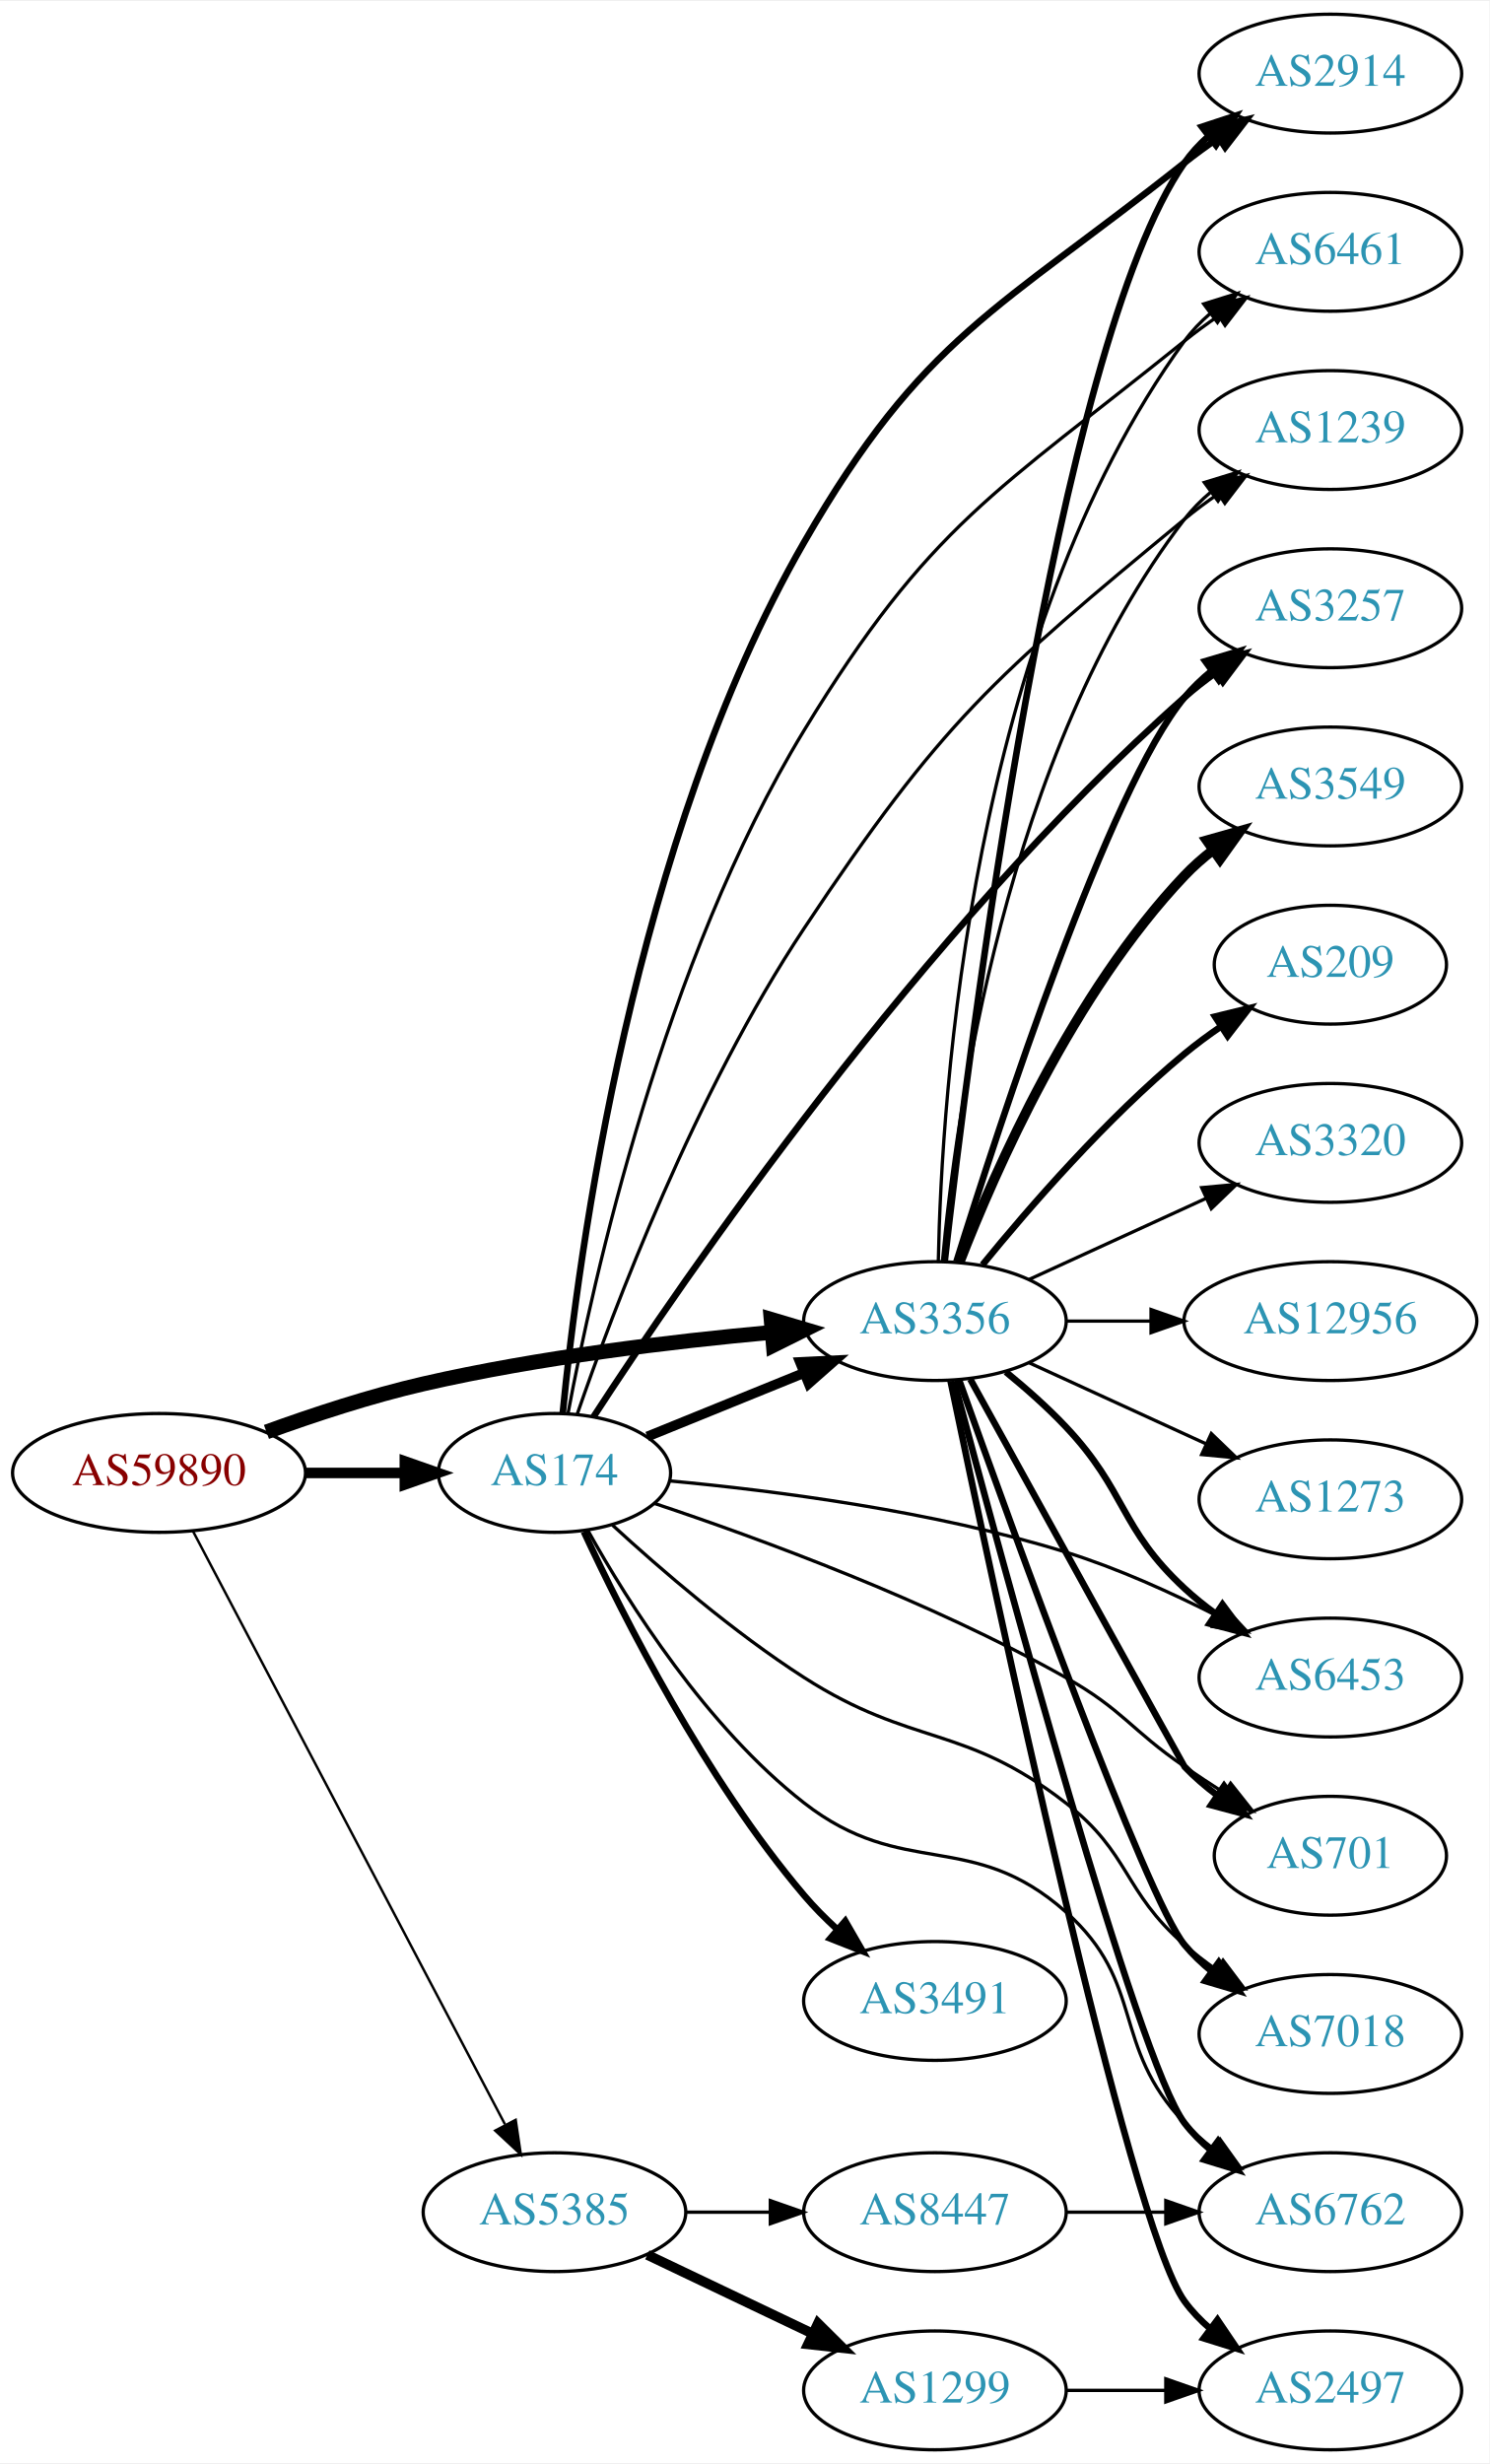
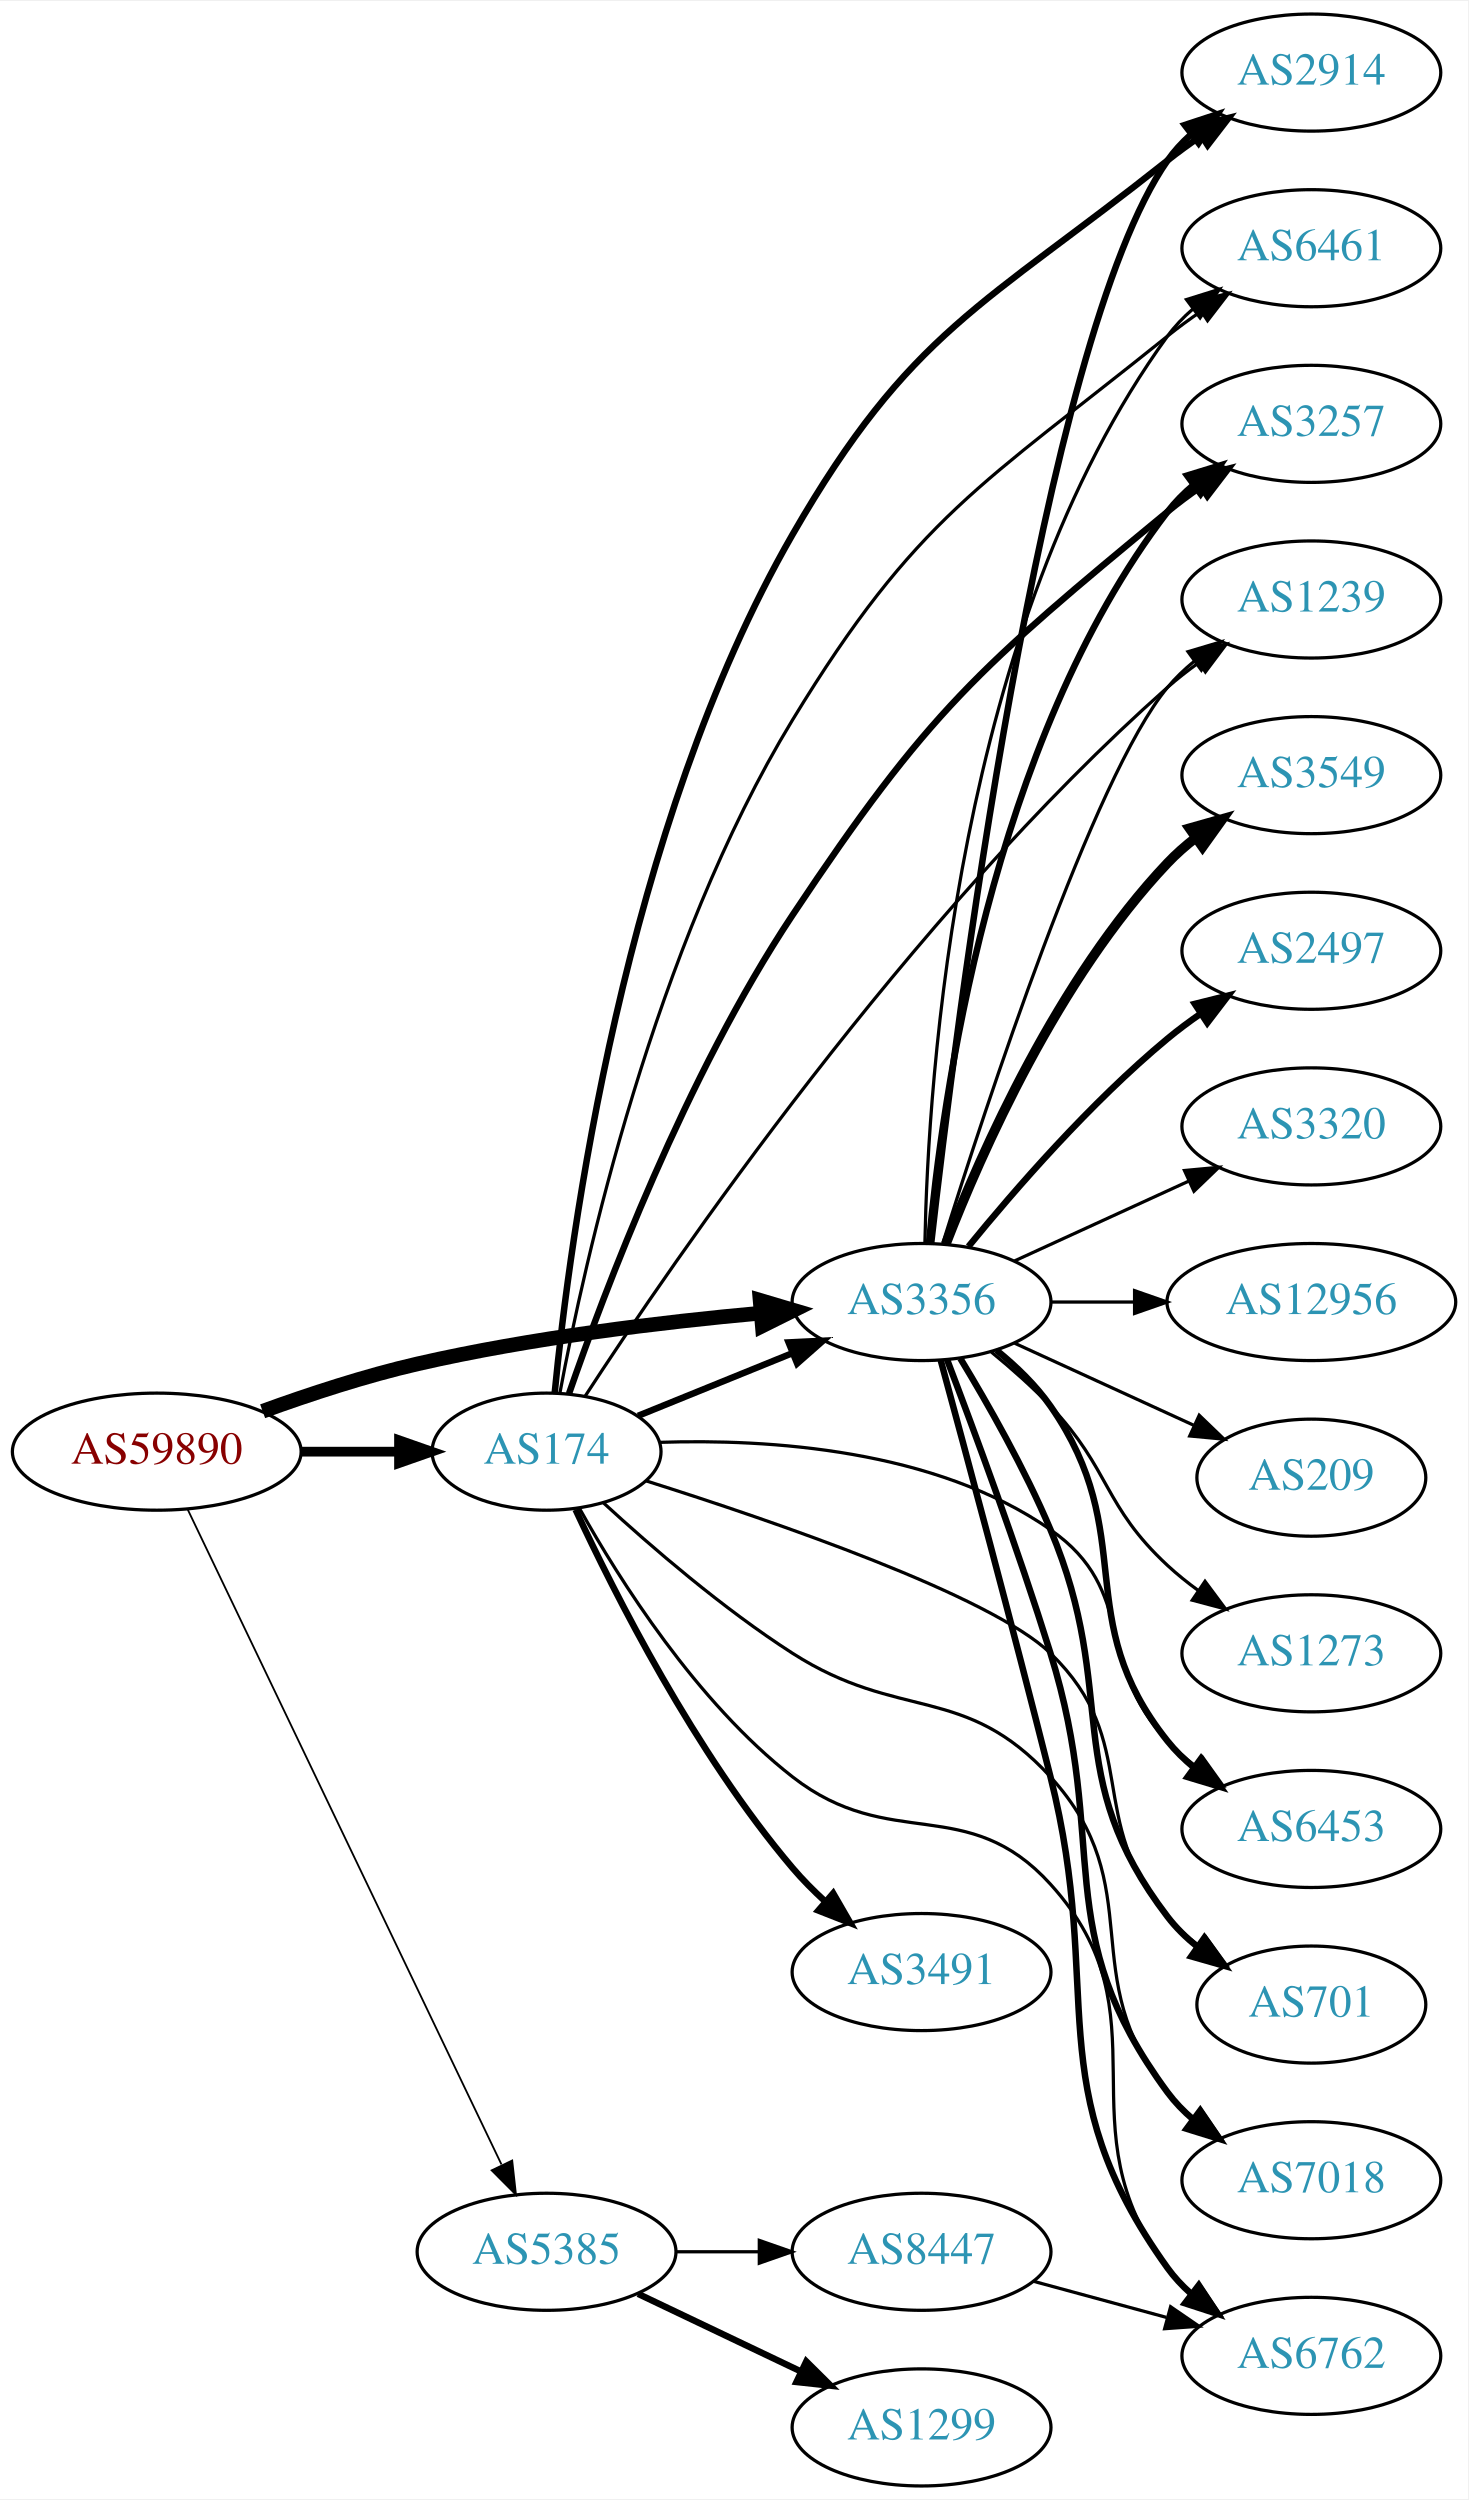
- <svg xmlns="http://www.w3.org/2000/svg" xmlns:xlink="http://www.w3.org/1999/xlink" width="451pt" height="746pt" viewBox="0.00 0.00 451.37 746.00">
-   <g id="graph0" class="graph" transform="scale(1 1) rotate(0) translate(4 742)">
-     <polygon fill="white" stroke="none" points="-4,4 -4,-742 447.37,-742 447.37,4 -4,4" />
+ <svg xmlns="http://www.w3.org/2000/svg" xmlns:xlink="http://www.w3.org/1999/xlink" width="451pt" height="768pt" viewBox="0.00 0.00 451.37 768.00">
+   <g id="graph0" class="graph" transform="scale(1 1) rotate(0) translate(4 764)">
+     <polygon fill="white" stroke="none" points="-4,4 -4,-764 447.37,-764 447.37,4 -4,4" />
    <g id="node1" class="node">
      <g id="a_node1">
        <a xlink:href="/asn/59890" xlink:title="AS59890 ~ Kabel-TV Lampert GmbH &amp; Co KG [AT]">
-           <ellipse fill="#ffffff" stroke="black" cx="44.196" cy="-296" rx="44.393" ry="18" />
-           <text text-anchor="middle" x="44.196" y="-292.3" font-family="Times,serif" font-size="14.00" fill="#880000">AS59890</text>
+           <ellipse fill="#ffffff" stroke="black" cx="44.196" cy="-318" rx="44.393" ry="18" />
+           <text text-anchor="middle" x="44.196" y="-314.3" font-family="Times,serif" font-size="14.00" fill="#880000">AS59890</text>
        </a>
      </g>
    </g>
    <g id="node2" class="node">
      <g id="a_node2">
        <a xlink:href="/asn/174" xlink:title="AS174 ~ Cogent Communications [US]">
-           <ellipse fill="#ffffff" stroke="black" cx="164.039" cy="-296" rx="35.194" ry="18" />
-           <text text-anchor="middle" x="164.039" y="-292.3" font-family="Times,serif" font-size="14.00" fill="#2c94b3">AS174</text>
+           <ellipse fill="#ffffff" stroke="black" cx="164.039" cy="-318" rx="35.194" ry="18" />
+           <text text-anchor="middle" x="164.039" y="-314.3" font-family="Times,serif" font-size="14.00" fill="#2c94b3">AS174</text>
        </a>
      </g>
    </g>
    <g id="edge1" class="edge">
-       <path fill="none" stroke="black" stroke-width="3.188" d="M88.407,-296C98.255,-296 108.735,-296 118.632,-296" />
-       <polygon fill="black" stroke="black" stroke-width="3.188" points="118.684,-299.5 128.684,-296 118.684,-292.5 118.684,-299.5" />
+       <path fill="none" stroke="black" stroke-width="3" d="M88.407,-318C98.255,-318 108.735,-318 118.632,-318" />
+       <polygon fill="black" stroke="black" stroke-width="3" points="118.684,-321.5 128.684,-318 118.684,-314.5 118.684,-321.5" />
    </g>
    <g id="node3" class="node">
      <g id="a_node3">
        <a xlink:href="/asn/3356" xlink:title="AS3356 ~ Level 3 Parent, LLC [US]">
-           <ellipse fill="#ffffff" stroke="black" cx="279.332" cy="-342" rx="39.794" ry="18" />
-           <text text-anchor="middle" x="279.332" y="-338.3" font-family="Times,serif" font-size="14.00" fill="#2c94b3">AS3356</text>
+           <ellipse fill="#ffffff" stroke="black" cx="279.332" cy="-364" rx="39.794" ry="18" />
+           <text text-anchor="middle" x="279.332" y="-360.3" font-family="Times,serif" font-size="14.00" fill="#2c94b3">AS3356</text>
        </a>
      </g>
    </g>
    <g id="edge2" class="edge">
-       <path fill="none" stroke="black" stroke-width="4.5" d="M76.747,-308.424C91.088,-313.636 108.394,-319.327 124.392,-323 159.29,-331.013 199.466,-335.827 230.023,-338.605" />
-       <polygon fill="black" stroke="black" stroke-width="4.5" points="229.692,-342.528 239.995,-339.47 230.373,-334.683 229.692,-342.528" />
+       <path fill="none" stroke="black" stroke-width="4.5" d="M76.747,-330.424C91.088,-335.636 108.394,-341.327 124.392,-345 159.29,-353.013 199.466,-357.827 230.023,-360.605" />
+       <polygon fill="black" stroke="black" stroke-width="4.5" points="229.692,-364.528 239.995,-361.47 230.373,-356.683 229.692,-364.528" />
    </g>
    <g id="node4" class="node">
      <g id="a_node4">
        <a xlink:href="/asn/5385" xlink:title="AS5385 ~ Russmedia IT GmbH [AT]">
          <ellipse fill="#ffffff" stroke="black" cx="164.039" cy="-72" rx="39.794" ry="18" />
          <text text-anchor="middle" x="164.039" y="-68.3" font-family="Times,serif" font-size="14.00" fill="#2c94b3">AS5385</text>
        </a>
      </g>
    </g>
    <g id="edge3" class="edge">
-       <path fill="none" stroke="black" stroke-width="0.75" d="M54.443,-278.423C75.009,-239.33 124.641,-144.987 149.033,-98.623" />
-       <polygon fill="black" stroke="black" stroke-width="0.75" points="152.276,-99.975 153.835,-89.495 146.081,-96.716 152.276,-99.975" />
-     </g>
-     <g id="edge11" class="edge">
-       <path fill="none" stroke="black" stroke-width="3" d="M192.175,-307.018C206.378,-312.785 224.016,-319.946 239.626,-326.285" />
-       <polygon fill="black" stroke="black" stroke-width="3" points="238.453,-329.586 249.035,-330.105 241.086,-323.1 238.453,-329.586" />
+       <path fill="none" stroke="black" stroke-width="0.562" d="M53.671,-300.308C74.055,-257.756 125.926,-149.473 150.176,-98.851" />
+       <polygon fill="black" stroke="black" stroke-width="0.562" points="153.477,-100.062 154.64,-89.531 147.164,-97.038 153.477,-100.062" />
+     </g>
+     <g id="edge6" class="edge">
+       <path fill="none" stroke="black" stroke-width="2" d="M192.175,-329.018C206.378,-334.785 224.016,-341.946 239.626,-348.285" />
+       <polygon fill="black" stroke="black" stroke-width="2" points="238.453,-351.586 249.035,-352.105 241.086,-345.1 238.453,-351.586" />
    </g>
    <g id="node5" class="node">
      <g id="a_node5">
-         <a xlink:href="/asn/3491" xlink:title="AS3491 ~ PCCW Global, Inc. [US]">
-           <ellipse fill="#ffffff" stroke="black" cx="279.332" cy="-136" rx="39.794" ry="18" />
-           <text text-anchor="middle" x="279.332" y="-132.3" font-family="Times,serif" font-size="14.00" fill="#2c94b3">AS3491</text>
+         <a xlink:href="/asn/2914" xlink:title="AS2914 ~ NTT America, Inc. [US]">
+           <ellipse fill="#ffffff" stroke="black" cx="399.174" cy="-742" rx="39.794" ry="18" />
+           <text text-anchor="middle" x="399.174" y="-738.3" font-family="Times,serif" font-size="14.00" fill="#2c94b3">AS2914</text>
        </a>
      </g>
    </g>
    <g id="edge4" class="edge">
-       <path fill="none" stroke="black" stroke-width="2" d="M172.948,-278.19C184.994,-252.246 209.728,-203.309 239.685,-168 242.683,-164.467 246.103,-161.021 249.64,-157.778" />
-       <polygon fill="black" stroke="black" stroke-width="2" points="252.161,-160.226 257.455,-151.048 247.593,-154.922 252.161,-160.226" />
+       <path fill="none" stroke="black" stroke-width="2" d="M166.541,-336.064C171.085,-382.707 187.727,-509.823 239.685,-600 275.817,-662.71 298.312,-669.978 354.978,-715 358.25,-717.599 361.785,-720.159 365.376,-722.605" />
+       <polygon fill="black" stroke="black" stroke-width="2" points="363.467,-725.539 373.755,-728.072 367.292,-719.676 363.467,-725.539" />
    </g>
    <g id="node6" class="node">
      <g id="a_node6">
-         <a xlink:href="/asn/2914" xlink:title="AS2914 ~ NTT America, Inc. [US]">
-           <ellipse fill="#ffffff" stroke="black" cx="399.174" cy="-720" rx="39.794" ry="18" />
-           <text text-anchor="middle" x="399.174" y="-716.3" font-family="Times,serif" font-size="14.00" fill="#2c94b3">AS2914</text>
+         <a xlink:href="/asn/3491" xlink:title="AS3491 ~ PCCW Global, Inc. [US]">
+           <ellipse fill="#ffffff" stroke="black" cx="279.332" cy="-158" rx="39.794" ry="18" />
+           <text text-anchor="middle" x="279.332" y="-154.3" font-family="Times,serif" font-size="14.00" fill="#2c94b3">AS3491</text>
        </a>
      </g>
    </g>
    <g id="edge5" class="edge">
-       <path fill="none" stroke="black" stroke-width="2" d="M166.541,-314.064C171.085,-360.707 187.727,-487.823 239.685,-578 275.817,-640.71 298.312,-647.978 354.978,-693 358.25,-695.599 361.785,-698.159 365.376,-700.605" />
-       <polygon fill="black" stroke="black" stroke-width="2" points="363.467,-703.539 373.755,-706.072 367.292,-697.676 363.467,-703.539" />
+       <path fill="none" stroke="black" stroke-width="2" d="M172.948,-300.19C184.994,-274.246 209.728,-225.309 239.685,-190 242.683,-186.467 246.103,-183.021 249.64,-179.778" />
+       <polygon fill="black" stroke="black" stroke-width="2" points="252.161,-182.226 257.455,-173.048 247.593,-176.922 252.161,-182.226" />
    </g>
    <g id="node7" class="node">
      <g id="a_node7">
        <a xlink:href="/asn/6461" xlink:title="AS6461 ~ Zayo Bandwidth [US]">
-           <ellipse fill="#ffffff" stroke="black" cx="399.174" cy="-666" rx="39.794" ry="18" />
-           <text text-anchor="middle" x="399.174" y="-662.3" font-family="Times,serif" font-size="14.00" fill="#2c94b3">AS6461</text>
-         </a>
-       </g>
-     </g>
-     <g id="edge6" class="edge">
-       <path fill="none" stroke="black" d="M168.156,-314.093C175.607,-353.892 197.082,-451.052 239.685,-521 277.826,-583.621 297.865,-593.02 354.978,-639 358.233,-641.62 361.758,-644.193 365.342,-646.647" />
-       <polygon fill="black" stroke="black" points="363.43,-649.578 373.715,-652.122 367.261,-643.72 363.43,-649.578" />
+           <ellipse fill="#ffffff" stroke="black" cx="399.174" cy="-688" rx="39.794" ry="18" />
+           <text text-anchor="middle" x="399.174" y="-684.3" font-family="Times,serif" font-size="14.00" fill="#2c94b3">AS6461</text>
+         </a>
+       </g>
+     </g>
+     <g id="edge7" class="edge">
+       <path fill="none" stroke="black" d="M168.156,-336.093C175.607,-375.892 197.082,-473.052 239.685,-543 277.826,-605.621 297.865,-615.02 354.978,-661 358.233,-663.62 361.758,-666.193 365.342,-668.647" />
+       <polygon fill="black" stroke="black" points="363.43,-671.578 373.715,-674.122 367.261,-665.72 363.43,-671.578" />
    </g>
    <g id="node8" class="node">
      <g id="a_node8">
-         <a xlink:href="/asn/1239" xlink:title="AS1239 ~ Sprint [US]">
-           <ellipse fill="#ffffff" stroke="black" cx="399.174" cy="-612" rx="39.794" ry="18" />
-           <text text-anchor="middle" x="399.174" y="-608.3" font-family="Times,serif" font-size="14.00" fill="#2c94b3">AS1239</text>
-         </a>
-       </g>
-     </g>
-     <g id="edge7" class="edge">
-       <path fill="none" stroke="black" d="M170.939,-313.823C181.772,-345.166 206.776,-411.522 239.685,-461 281.361,-523.658 296.95,-537.087 354.978,-585 358.2,-587.661 361.705,-590.259 365.277,-592.727" />
-       <polygon fill="black" stroke="black" points="363.357,-595.653 373.636,-598.219 367.2,-589.803 363.357,-595.653" />
+         <a xlink:href="/asn/3257" xlink:title="AS3257 ~ GTT [DE]">
+           <ellipse fill="#ffffff" stroke="black" cx="399.174" cy="-634" rx="39.794" ry="18" />
+           <text text-anchor="middle" x="399.174" y="-630.3" font-family="Times,serif" font-size="14.00" fill="#2c94b3">AS3257</text>
+         </a>
+       </g>
+     </g>
+     <g id="edge8" class="edge">
+       <path fill="none" stroke="black" stroke-width="2" d="M170.939,-335.823C181.772,-367.166 206.776,-433.522 239.685,-483 281.361,-545.658 296.95,-559.087 354.978,-607 358.2,-609.661 361.705,-612.259 365.277,-614.727" />
+       <polygon fill="black" stroke="black" stroke-width="2" points="363.357,-617.653 373.636,-620.219 367.2,-611.803 363.357,-617.653" />
    </g>
    <g id="node9" class="node">
      <g id="a_node9">
-         <a xlink:href="/asn/3257" xlink:title="AS3257 ~ GTT [DE]">
-           <ellipse fill="#ffffff" stroke="black" cx="399.174" cy="-558" rx="39.794" ry="18" />
-           <text text-anchor="middle" x="399.174" y="-554.3" font-family="Times,serif" font-size="14.00" fill="#2c94b3">AS3257</text>
-         </a>
-       </g>
-     </g>
-     <g id="edge8" class="edge">
-       <path fill="none" stroke="black" stroke-width="2" d="M175.84,-312.968C202.535,-353.997 275.258,-460.395 354.978,-531 357.947,-533.629 361.201,-536.166 364.55,-538.562" />
-       <polygon fill="black" stroke="black" stroke-width="2" points="362.703,-541.538 372.959,-544.2 366.602,-535.724 362.703,-541.538" />
+         <a xlink:href="/asn/1239" xlink:title="AS1239 ~ Sprint [US]">
+           <ellipse fill="#ffffff" stroke="black" cx="399.174" cy="-580" rx="39.794" ry="18" />
+           <text text-anchor="middle" x="399.174" y="-576.3" font-family="Times,serif" font-size="14.00" fill="#2c94b3">AS1239</text>
+         </a>
+       </g>
+     </g>
+     <g id="edge9" class="edge">
+       <path fill="none" stroke="black" d="M175.84,-334.968C202.535,-375.997 275.258,-482.395 354.978,-553 357.947,-555.629 361.201,-558.166 364.55,-560.562" />
+       <polygon fill="black" stroke="black" points="362.703,-563.538 372.959,-566.2 366.602,-557.724 362.703,-563.538" />
    </g>
    <g id="node10" class="node">
      <g id="a_node10">
        <a xlink:href="/asn/6453" xlink:title="AS6453 ~ TATA COMMUNICATIONS (AMERICA) INC [US]">
-           <ellipse fill="#ffffff" stroke="black" cx="399.174" cy="-234" rx="39.794" ry="18" />
-           <text text-anchor="middle" x="399.174" y="-230.3" font-family="Times,serif" font-size="14.00" fill="#2c94b3">AS6453</text>
-         </a>
-       </g>
-     </g>
-     <g id="edge9" class="edge">
-       <path fill="none" stroke="black" d="M199.013,-293.573C230.641,-290.646 278.809,-284.471 318.978,-272 334.598,-267.151 351.031,-259.695 364.853,-252.668" />
-       <polygon fill="black" stroke="black" points="366.72,-255.641 373.963,-247.909 363.479,-249.437 366.72,-255.641" />
+           <ellipse fill="#ffffff" stroke="black" cx="399.174" cy="-202" rx="39.794" ry="18" />
+           <text text-anchor="middle" x="399.174" y="-198.3" font-family="Times,serif" font-size="14.00" fill="#2c94b3">AS6453</text>
+         </a>
+       </g>
+     </g>
+     <g id="edge10" class="edge">
+       <path fill="none" stroke="black" d="M198.779,-320.863C232.238,-321.965 283.502,-318.786 318.978,-294 346.049,-275.086 332.252,-252.96 354.978,-229 357.565,-226.273 360.483,-223.707 363.552,-221.324" />
+       <polygon fill="black" stroke="black" points="365.73,-224.071 371.901,-215.459 361.706,-218.344 365.73,-224.071" />
    </g>
    <g id="node11" class="node">
      <g id="a_node11">
        <a xlink:href="/asn/701" xlink:title="AS701 ~ UUNET [US]">
-           <ellipse fill="#ffffff" stroke="black" cx="399.174" cy="-180" rx="35.194" ry="18" />
-           <text text-anchor="middle" x="399.174" y="-176.3" font-family="Times,serif" font-size="14.00" fill="#2c94b3">AS701</text>
-         </a>
-       </g>
-     </g>
-     <g id="edge10" class="edge">
-       <path fill="none" stroke="black" d="M194.444,-286.722C226.214,-276.119 277.814,-257.198 318.978,-234 336.402,-224.181 338.483,-218.311 354.978,-207 358.773,-204.398 362.81,-201.738 366.833,-199.151" />
-       <polygon fill="black" stroke="black" points="368.94,-201.96 375.521,-193.657 365.199,-196.044 368.94,-201.96" />
+           <ellipse fill="#ffffff" stroke="black" cx="399.174" cy="-148" rx="35.194" ry="18" />
+           <text text-anchor="middle" x="399.174" y="-144.3" font-family="Times,serif" font-size="14.00" fill="#2c94b3">AS701</text>
+         </a>
+       </g>
+     </g>
+     <g id="edge11" class="edge">
+       <path fill="none" stroke="black" d="M194.729,-308.99C234.066,-296.568 300.632,-273.709 318.978,-256 347.323,-228.64 329.144,-204.742 354.978,-175 357.784,-171.77 361.071,-168.797 364.559,-166.098" />
+       <polygon fill="black" stroke="black" points="366.693,-168.878 372.925,-160.31 362.71,-163.121 366.693,-168.878" />
    </g>
    <g id="node12" class="node">
      <g id="a_node12">
        <a xlink:href="/asn/7018" xlink:title="AS7018 ~ AT&amp;T Services, Inc. [US]">
-           <ellipse fill="#ffffff" stroke="black" cx="399.174" cy="-126" rx="39.794" ry="18" />
-           <text text-anchor="middle" x="399.174" y="-122.3" font-family="Times,serif" font-size="14.00" fill="#2c94b3">AS7018</text>
+           <ellipse fill="#ffffff" stroke="black" cx="399.174" cy="-94" rx="39.794" ry="18" />
+           <text text-anchor="middle" x="399.174" y="-90.3" font-family="Times,serif" font-size="14.00" fill="#2c94b3">AS7018</text>
        </a>
      </g>
    </g>
    <g id="edge12" class="edge">
-       <path fill="none" stroke="black" d="M181.602,-280.194C196.146,-266.832 218.269,-247.727 239.685,-234 272.586,-212.911 288.114,-219.971 318.978,-196 338.663,-180.712 336.177,-169.364 354.978,-153 357.97,-150.396 361.238,-147.876 364.596,-145.491" />
-       <polygon fill="black" stroke="black" points="366.645,-148.331 373.016,-139.866 362.756,-142.51 366.645,-148.331" />
+       <path fill="none" stroke="black" d="M181.602,-302.194C196.146,-288.832 218.269,-269.727 239.685,-256 272.586,-234.911 292.638,-246.868 318.978,-218 349.973,-184.031 325.929,-156.647 354.978,-121 357.352,-118.086 360.129,-115.396 363.109,-112.935" />
+       <polygon fill="black" stroke="black" points="365.3,-115.669 371.334,-106.961 361.186,-110.006 365.3,-115.669" />
    </g>
    <g id="node13" class="node">
      <g id="a_node13">
        <a xlink:href="/asn/6762" xlink:title="AS6762 ~ TELECOM ITALIA SPARKLE S.p.A. [IT]">
-           <ellipse fill="#ffffff" stroke="black" cx="399.174" cy="-72" rx="39.794" ry="18" />
-           <text text-anchor="middle" x="399.174" y="-68.3" font-family="Times,serif" font-size="14.00" fill="#2c94b3">AS6762</text>
+           <ellipse fill="#ffffff" stroke="black" cx="399.174" cy="-40" rx="39.794" ry="18" />
+           <text text-anchor="middle" x="399.174" y="-36.3" font-family="Times,serif" font-size="14.00" fill="#2c94b3">AS6762</text>
        </a>
      </g>
    </g>
    <g id="edge13" class="edge">
-       <path fill="none" stroke="black" d="M174.168,-278.546C186.425,-256.607 210.122,-219.038 239.685,-196 269.794,-172.537 290.442,-188.353 318.978,-163 343.376,-141.324 332.441,-122.604 354.978,-99 357.574,-96.281 360.498,-93.722 363.57,-91.342" />
-       <polygon fill="black" stroke="black" points="365.748,-94.09 371.925,-85.482 361.728,-88.359 365.748,-94.09" />
+       <path fill="none" stroke="black" d="M174.168,-300.546C186.425,-278.607 210.122,-241.038 239.685,-218 269.794,-194.537 293.345,-213.284 318.978,-185 355.798,-144.371 321.615,-110.512 354.978,-67 357.265,-64.017 359.983,-61.281 362.926,-58.791" />
+       <polygon fill="black" stroke="black" points="365.12,-61.522 371.101,-52.776 360.972,-55.884 365.12,-61.522" />
    </g>
    <g id="edge18" class="edge">
-       <path fill="none" stroke="black" stroke-width="2" d="M282.302,-360.101C289.53,-423.928 316.207,-637.628 354.978,-693 356.956,-695.825 359.334,-698.416 361.944,-700.779" />
-       <polygon fill="black" stroke="black" stroke-width="2" points="360.238,-703.881 370.303,-707.188 364.497,-698.326 360.238,-703.881" />
-     </g>
-     <g id="edge25" class="edge">
-       <path fill="none" stroke="black" d="M280.363,-360.337C281.337,-410.079 290.056,-549.806 354.978,-639 357.19,-642.039 359.858,-644.813 362.77,-647.326" />
-       <polygon fill="black" stroke="black" points="360.788,-650.214 370.901,-653.373 364.965,-644.597 360.788,-650.214" />
+       <path fill="none" stroke="black" stroke-width="2" d="M282.302,-382.101C289.53,-445.928 316.207,-659.628 354.978,-715 356.956,-717.825 359.334,-720.416 361.944,-722.779" />
+       <polygon fill="black" stroke="black" stroke-width="2" points="360.238,-725.881 370.303,-729.188 364.497,-720.326 360.238,-725.881" />
+     </g>
+     <g id="edge23" class="edge">
+       <path fill="none" stroke="black" d="M280.363,-382.337C281.337,-432.079 290.056,-571.806 354.978,-661 357.19,-664.039 359.858,-666.813 362.77,-669.326" />
+       <polygon fill="black" stroke="black" points="360.788,-672.214 370.901,-675.373 364.965,-666.597 360.788,-672.214" />
    </g>
    <g id="edge22" class="edge">
-       <path fill="none" stroke="black" d="M281.616,-360.117C285.514,-403.332 300.531,-514.131 354.978,-585 357.268,-587.981 359.988,-590.716 362.932,-593.205" />
-       <polygon fill="black" stroke="black" points="360.979,-596.113 371.109,-599.218 365.126,-590.473 360.979,-596.113" />
-     </g>
-     <g id="edge23" class="edge">
-       <path fill="none" stroke="black" stroke-width="2" d="M285.852,-360.025C298.885,-401.771 332.183,-503.614 354.978,-531 357.383,-533.889 360.179,-536.563 363.172,-539.013" />
-       <polygon fill="black" stroke="black" stroke-width="2" points="361.26,-541.95 371.415,-544.973 365.361,-536.277 361.26,-541.95" />
+       <path fill="none" stroke="black" stroke-width="2" d="M281.616,-382.117C285.514,-425.332 300.531,-536.131 354.978,-607 357.268,-609.981 359.988,-612.716 362.932,-615.205" />
+       <polygon fill="black" stroke="black" stroke-width="2" points="360.979,-618.113 371.109,-621.218 365.126,-612.473 360.979,-618.113" />
+     </g>
+     <g id="edge17" class="edge">
+       <path fill="none" stroke="black" d="M285.852,-382.025C298.885,-423.771 332.183,-525.614 354.978,-553 357.383,-555.889 360.179,-558.563 363.172,-561.013" />
+       <polygon fill="black" stroke="black" points="361.26,-563.95 371.415,-566.973 365.361,-558.277 361.26,-563.95" />
+     </g>
+     <g id="edge20" class="edge">
+       <path fill="none" stroke="black" stroke-width="2" d="M302.36,-349.203C308.396,-344.302 314.502,-338.436 318.978,-332 346.668,-292.189 324.705,-266.883 354.978,-229 357.324,-226.064 360.082,-223.358 363.05,-220.888" />
+       <polygon fill="black" stroke="black" stroke-width="2" points="365.243,-223.621 371.26,-214.901 361.118,-217.965 365.243,-223.621" />
+     </g>
+     <g id="edge24" class="edge">
+       <path fill="none" stroke="black" stroke-width="2" d="M291.243,-346.678C299.64,-332.817 311.102,-312.675 318.978,-294 340.45,-243.087 321.408,-218.889 354.978,-175 357.577,-171.602 360.737,-168.524 364.151,-165.766" />
+       <polygon fill="black" stroke="black" stroke-width="2" points="366.29,-168.541 372.44,-159.914 362.253,-162.823 366.29,-168.541" />
+     </g>
+     <g id="edge19" class="edge">
+       <path fill="none" stroke="black" stroke-width="2" d="M287.219,-346.191C295.329,-324.906 308.964,-288.131 318.978,-256 337.455,-196.716 318.075,-170.941 354.978,-121 357.212,-117.977 359.894,-115.214 362.815,-112.707" />
+       <polygon fill="black" stroke="black" stroke-width="2" points="365.01,-115.437 370.959,-106.669 360.841,-109.814 365.01,-115.437" />
    </g>
    <g id="edge16" class="edge">
-       <path fill="none" stroke="black" stroke-width="2" d="M300.82,-326.604C306.94,-321.601 313.478,-315.829 318.978,-310 337.525,-290.346 335.167,-279.379 354.978,-261 357.886,-258.303 361.1,-255.722 364.424,-253.3" />
-       <polygon fill="black" stroke="black" stroke-width="2" points="366.483,-256.132 372.803,-247.629 362.56,-250.335 366.483,-256.132" />
-     </g>
-     <g id="edge26" class="edge">
-       <path fill="none" stroke="black" stroke-width="2" d="M290.046,-324.397C310.195,-287.894 354.693,-207.301 354.978,-207 357.921,-203.895 361.294,-200.999 364.83,-198.345" />
-       <polygon fill="black" stroke="black" stroke-width="2" points="366.959,-201.129 373.249,-192.603 363.015,-195.346 366.959,-201.129" />
-     </g>
-     <g id="edge24" class="edge">
-       <path fill="none" stroke="black" stroke-width="2" d="M286.662,-324.14C302.502,-279.733 343.411,-166.897 354.978,-153 357.383,-150.111 360.179,-147.437 363.172,-144.987" />
-       <polygon fill="black" stroke="black" stroke-width="2" points="365.361,-147.723 371.415,-139.027 361.26,-142.05 365.361,-147.723" />
-     </g>
-     <g id="edge17" class="edge">
-       <path fill="none" stroke="black" stroke-width="2" d="M285.126,-323.826C299.282,-270.569 340.795,-117.461 354.978,-99 357.268,-96.019 359.988,-93.284 362.932,-90.796" />
-       <polygon fill="black" stroke="black" stroke-width="2" points="365.126,-93.527 371.109,-84.782 360.979,-87.888 365.126,-93.527" />
+       <path fill="none" stroke="black" stroke-width="2" d="M285.234,-346.056C292.716,-318.548 307.338,-264.279 318.978,-218 335.807,-151.092 314.717,-123.027 354.978,-67 356.991,-64.199 359.393,-61.625 362.019,-59.273" />
+       <polygon fill="black" stroke="black" stroke-width="2" points="364.571,-61.729 370.403,-52.883 360.328,-56.161 364.571,-61.729" />
    </g>
    <g id="node14" class="node">
      <g id="a_node14">
        <a xlink:href="/asn/3549" xlink:title="AS3549 ~ Level 3 Parent, LLC [US]">
-           <ellipse fill="#ffffff" stroke="black" cx="399.174" cy="-504" rx="39.794" ry="18" />
-           <text text-anchor="middle" x="399.174" y="-500.3" font-family="Times,serif" font-size="14.00" fill="#2c94b3">AS3549</text>
+           <ellipse fill="#ffffff" stroke="black" cx="399.174" cy="-526" rx="39.794" ry="18" />
+           <text text-anchor="middle" x="399.174" y="-522.3" font-family="Times,serif" font-size="14.00" fill="#2c94b3">AS3549</text>
        </a>
      </g>
    </g>
    <g id="edge14" class="edge">
-       <path fill="none" stroke="black" stroke-width="3" d="M286.855,-359.994C297.605,-387.728 321.262,-441.429 354.978,-477 357.564,-479.728 360.481,-482.294 363.55,-484.677" />
-       <polygon fill="black" stroke="black" stroke-width="3" points="361.704,-487.658 371.898,-490.543 365.728,-481.93 361.704,-487.658" />
+       <path fill="none" stroke="black" stroke-width="3" d="M286.855,-381.994C297.605,-409.728 321.262,-463.429 354.978,-499 357.564,-501.728 360.481,-504.294 363.55,-506.677" />
+       <polygon fill="black" stroke="black" stroke-width="3" points="361.704,-509.658 371.898,-512.543 365.728,-503.93 361.704,-509.658" />
    </g>
    <g id="node15" class="node">
      <g id="a_node15">
-         <a xlink:href="/asn/209" xlink:title="AS209 ~ CenturyLink Communications, LLC [US]">
-           <ellipse fill="#ffffff" stroke="black" cx="399.174" cy="-450" rx="35.194" ry="18" />
-           <text text-anchor="middle" x="399.174" y="-446.3" font-family="Times,serif" font-size="14.00" fill="#2c94b3">AS209</text>
+         <a xlink:href="/asn/2497" xlink:title="AS2497 ~ Internet Initiative Japan Inc. [JP]">
+           <ellipse fill="#ffffff" stroke="black" cx="399.174" cy="-472" rx="39.794" ry="18" />
+           <text text-anchor="middle" x="399.174" y="-468.3" font-family="Times,serif" font-size="14.00" fill="#2c94b3">AS2497</text>
        </a>
      </g>
    </g>
    <g id="edge15" class="edge">
-       <path fill="none" stroke="black" stroke-width="2" d="M293.751,-359.065C307.865,-376.375 331.28,-403.345 354.978,-423 358.441,-425.872 362.234,-428.669 366.088,-431.308" />
-       <polygon fill="black" stroke="black" stroke-width="2" points="364.231,-434.275 374.521,-436.797 368.05,-428.408 364.231,-434.275" />
+       <path fill="none" stroke="black" stroke-width="2" d="M293.751,-381.065C307.865,-398.375 331.28,-425.345 354.978,-445 358.194,-447.668 361.695,-450.27 365.265,-452.741" />
+       <polygon fill="black" stroke="black" stroke-width="2" points="363.343,-455.666 373.622,-458.236 367.189,-449.817 363.343,-455.666" />
    </g>
    <g id="node16" class="node">
      <g id="a_node16">
        <a xlink:href="/asn/3320" xlink:title="AS3320 ~ DTAG [DE]">
-           <ellipse fill="#ffffff" stroke="black" cx="399.174" cy="-396" rx="39.794" ry="18" />
-           <text text-anchor="middle" x="399.174" y="-392.3" font-family="Times,serif" font-size="14.00" fill="#2c94b3">AS3320</text>
-         </a>
-       </g>
-     </g>
-     <g id="edge19" class="edge">
-       <path fill="none" stroke="black" d="M307.96,-354.661C323.917,-361.973 344.188,-371.261 361.471,-379.181" />
-       <polygon fill="black" stroke="black" points="360.169,-382.435 370.718,-383.419 363.085,-376.071 360.169,-382.435" />
+           <ellipse fill="#ffffff" stroke="black" cx="399.174" cy="-418" rx="39.794" ry="18" />
+           <text text-anchor="middle" x="399.174" y="-414.3" font-family="Times,serif" font-size="14.00" fill="#2c94b3">AS3320</text>
+         </a>
+       </g>
+     </g>
+     <g id="edge21" class="edge">
+       <path fill="none" stroke="black" d="M307.96,-376.661C323.917,-383.973 344.188,-393.261 361.471,-401.181" />
+       <polygon fill="black" stroke="black" points="360.169,-404.435 370.718,-405.419 363.085,-398.071 360.169,-404.435" />
    </g>
    <g id="node17" class="node">
      <g id="a_node17">
-         <a xlink:href="/asn/2497" xlink:title="AS2497 ~ Internet Initiative Japan Inc. [JP]">
-           <ellipse fill="#ffffff" stroke="black" cx="399.174" cy="-18" rx="39.794" ry="18" />
-           <text text-anchor="middle" x="399.174" y="-14.3" font-family="Times,serif" font-size="14.00" fill="#2c94b3">AS2497</text>
-         </a>
-       </g>
-     </g>
-     <g id="edge20" class="edge">
-       <path fill="none" stroke="black" stroke-width="2" d="M284.08,-323.791C296.748,-262.788 338.122,-68.158 354.978,-45 357.19,-41.961 359.858,-39.187 362.77,-36.674" />
-       <polygon fill="black" stroke="black" stroke-width="2" points="364.965,-39.403 370.901,-30.627 360.788,-33.786 364.965,-39.403" />
+         <a xlink:href="/asn/12956" xlink:title="AS12956 ~ TELXIUS [ES]">
+           <ellipse fill="#ffffff" stroke="black" cx="399.174" cy="-364" rx="44.393" ry="18" />
+           <text text-anchor="middle" x="399.174" y="-360.3" font-family="Times,serif" font-size="14.00" fill="#2c94b3">AS12956</text>
+         </a>
+       </g>
+     </g>
+     <g id="edge25" class="edge">
+       <path fill="none" stroke="black" d="M319.244,-364C327.347,-364 336.022,-364 344.548,-364" />
+       <polygon fill="black" stroke="black" points="344.826,-367.5 354.826,-364 344.826,-360.5 344.826,-367.5" />
    </g>
    <g id="node18" class="node">
      <g id="a_node18">
-         <a xlink:href="/asn/12956" xlink:title="AS12956 ~ TELXIUS [ES]">
-           <ellipse fill="#ffffff" stroke="black" cx="399.174" cy="-342" rx="44.393" ry="18" />
-           <text text-anchor="middle" x="399.174" y="-338.3" font-family="Times,serif" font-size="14.00" fill="#2c94b3">AS12956</text>
-         </a>
-       </g>
-     </g>
-     <g id="edge21" class="edge">
-       <path fill="none" stroke="black" d="M319.244,-342C327.347,-342 336.022,-342 344.548,-342" />
-       <polygon fill="black" stroke="black" points="344.826,-345.5 354.826,-342 344.826,-338.5 344.826,-345.5" />
+         <a xlink:href="/asn/209" xlink:title="AS209 ~ CenturyLink Communications, LLC [US]">
+           <ellipse fill="#ffffff" stroke="black" cx="399.174" cy="-310" rx="35.194" ry="18" />
+           <text text-anchor="middle" x="399.174" y="-306.3" font-family="Times,serif" font-size="14.00" fill="#2c94b3">AS209</text>
+         </a>
+       </g>
+     </g>
+     <g id="edge26" class="edge">
+       <path fill="none" stroke="black" d="M307.96,-351.339C324.377,-343.817 345.358,-334.202 362.955,-326.139" />
+       <polygon fill="black" stroke="black" points="364.7,-329.189 372.332,-321.842 361.783,-322.826 364.7,-329.189" />
    </g>
    <g id="node19" class="node">
      <g id="a_node19">
        <a xlink:href="/asn/1273" xlink:title="AS1273 ~ RIPE Network Coordination Centre [NL]">
-           <ellipse fill="#ffffff" stroke="black" cx="399.174" cy="-288" rx="39.794" ry="18" />
-           <text text-anchor="middle" x="399.174" y="-284.3" font-family="Times,serif" font-size="14.00" fill="#2c94b3">AS1273</text>
+           <ellipse fill="#ffffff" stroke="black" cx="399.174" cy="-256" rx="39.794" ry="18" />
+           <text text-anchor="middle" x="399.174" y="-252.3" font-family="Times,serif" font-size="14.00" fill="#2c94b3">AS1273</text>
        </a>
      </g>
    </g>
    <g id="edge27" class="edge">
-       <path fill="none" stroke="black" d="M307.96,-329.339C323.917,-322.027 344.188,-312.739 361.471,-304.819" />
-       <polygon fill="black" stroke="black" points="363.085,-307.929 370.718,-300.581 360.169,-301.565 363.085,-307.929" />
+       <path fill="none" stroke="black" d="M300.82,-348.604C306.94,-343.601 313.478,-337.829 318.978,-332 337.525,-312.346 335.167,-301.379 354.978,-283 357.886,-280.303 361.1,-277.722 364.424,-275.3" />
+       <polygon fill="black" stroke="black" points="366.483,-278.132 372.803,-269.629 362.56,-272.335 366.483,-278.132" />
    </g>
    <g id="node20" class="node">
      <g id="a_node20">
+         <a xlink:href="/asn/1299" xlink:title="AS1299 ~ Telia Carrier [EU]">
+           <ellipse fill="#ffffff" stroke="black" cx="279.332" cy="-18" rx="39.794" ry="18" />
+           <text text-anchor="middle" x="279.332" y="-14.3" font-family="Times,serif" font-size="14.00" fill="#2c94b3">AS1299</text>
+         </a>
+       </g>
+     </g>
+     <g id="edge28" class="edge">
+       <path fill="none" stroke="black" stroke-width="2" d="M192.175,-59.066C207.169,-51.919 225.99,-42.948 242.213,-35.215" />
+       <polygon fill="black" stroke="black" stroke-width="2" points="243.895,-38.291 251.417,-30.829 240.884,-31.972 243.895,-38.291" />
+     </g>
+     <g id="node21" class="node">
+       <g id="a_node21">
        <a xlink:href="/asn/8447" xlink:title="AS8447 ~ A1 Telekom Austria AG [AT]">
          <ellipse fill="#ffffff" stroke="black" cx="279.332" cy="-72" rx="39.794" ry="18" />
          <text text-anchor="middle" x="279.332" y="-68.3" font-family="Times,serif" font-size="14.00" fill="#2c94b3">AS8447</text>
        </a>
      </g>
    </g>
-     <g id="edge28" class="edge">
+     <g id="edge29" class="edge">
      <path fill="none" stroke="black" d="M203.711,-72C211.914,-72 220.678,-72 229.21,-72" />
      <polygon fill="black" stroke="black" points="229.449,-75.5 239.449,-72 229.449,-68.5 229.449,-75.5" />
    </g>
-     <g id="node21" class="node">
-       <g id="a_node21">
-         <a xlink:href="/asn/1299" xlink:title="AS1299 ~ Telia Carrier [EU]">
-           <ellipse fill="#ffffff" stroke="black" cx="279.332" cy="-18" rx="39.794" ry="18" />
-           <text text-anchor="middle" x="279.332" y="-14.3" font-family="Times,serif" font-size="14.00" fill="#2c94b3">AS1299</text>
-         </a>
-       </g>
-     </g>
-     <g id="edge29" class="edge">
-       <path fill="none" stroke="black" stroke-width="3" d="M192.175,-59.066C207.169,-51.919 225.99,-42.948 242.213,-35.215" />
-       <polygon fill="black" stroke="black" stroke-width="3" points="243.895,-38.291 251.417,-30.829 240.884,-31.972 243.895,-38.291" />
-     </g>
    <g id="edge30" class="edge">
-       <path fill="none" stroke="black" d="M319.244,-72C328.798,-72 339.147,-72 349.11,-72" />
-       <polygon fill="black" stroke="black" points="349.302,-75.5 359.302,-72 349.302,-68.5 349.302,-75.5" />
-     </g>
-     <g id="edge31" class="edge">
-       <path fill="none" stroke="black" d="M319.244,-18C328.798,-18 339.147,-18 349.11,-18" />
-       <polygon fill="black" stroke="black" points="349.302,-21.5 359.302,-18 349.302,-14.5 349.302,-21.5" />
+       <path fill="none" stroke="black" d="M313.785,-62.916C326.474,-59.47 341.113,-55.495 354.6,-51.833" />
+       <polygon fill="black" stroke="black" points="355.903,-55.105 364.637,-49.107 354.069,-48.35 355.903,-55.105" />
    </g>
  </g>
</svg>
